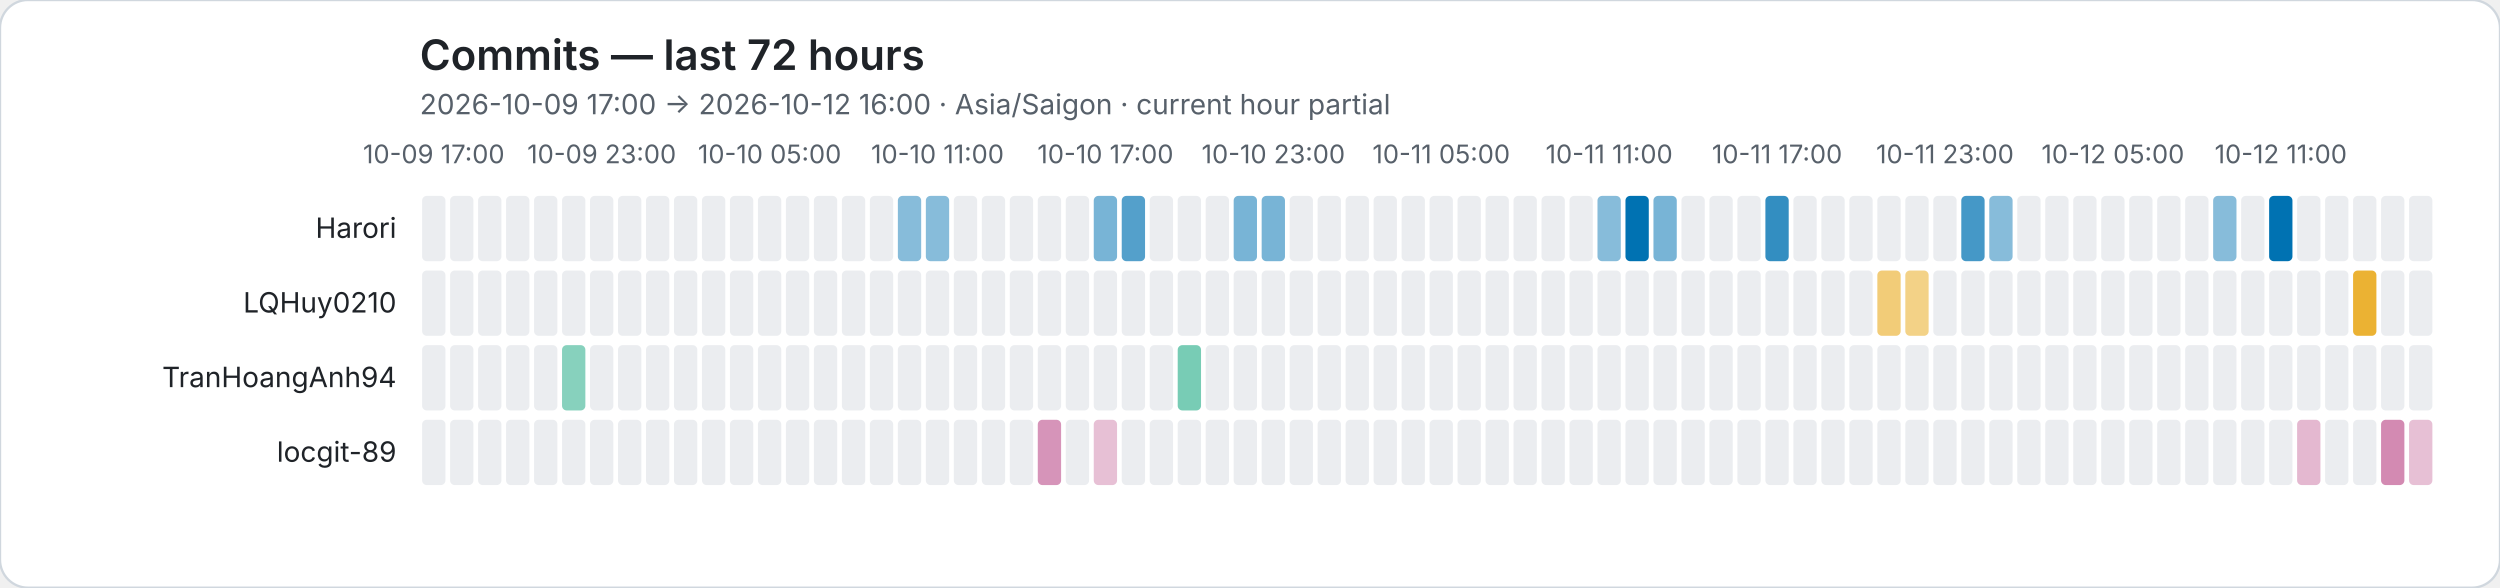
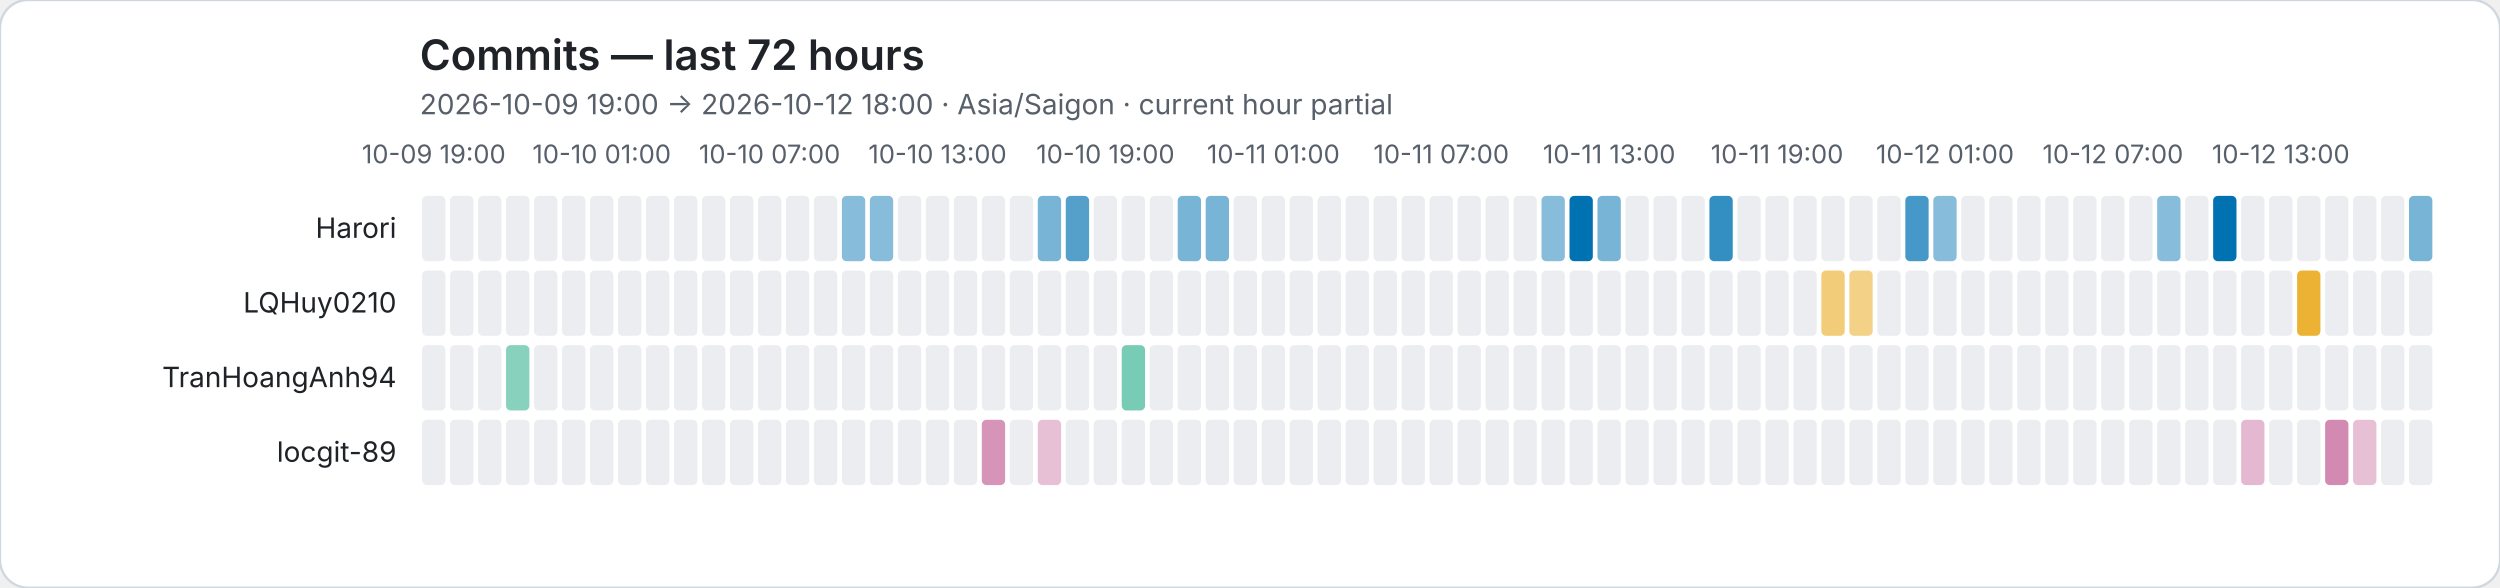
<svg xmlns="http://www.w3.org/2000/svg" role="img" viewBox="0 0 1072 252">
  <rect width="1072" height="252" rx="12" fill="#ffffff" stroke="#d0d7de" />
  <style>text{font-family:system-ui,-apple-system,BlinkMacSystemFont,"Segoe UI",sans-serif}.axis{fill:#57606a;font-size:11px}.heading{fill:#1f2328;font-size:18px;font-weight:600}.subheading{fill:#57606a;font-size:12px}.name{fill:#1f2328;font-size:12px}</style>
  <text class="heading" x="180" y="30">Commits — last 72 hours</text>
-   <text class="subheading" x="180" y="49">2026-10-09 17:00 → 2026-10-12 16:00 · Asia/Saigon · current hour partial</text>
-   <text class="axis" x="186" y="70" text-anchor="middle">10-09 17:00</text>
-   <text class="axis" x="258" y="70" text-anchor="middle">10-09 23:00</text>
-   <text class="axis" x="330" y="70" text-anchor="middle">10-10 05:00</text>
-   <text class="axis" x="402" y="70" text-anchor="middle">10-10 11:00</text>
-   <text class="axis" x="474" y="70" text-anchor="middle">10-10 17:00</text>
-   <text class="axis" x="546" y="70" text-anchor="middle">10-10 23:00</text>
-   <text class="axis" x="618" y="70" text-anchor="middle">10-11 05:00</text>
-   <text class="axis" x="690" y="70" text-anchor="middle">10-11 11:00</text>
-   <text class="axis" x="762" y="70" text-anchor="middle">10-11 17:00</text>
-   <text class="axis" x="834" y="70" text-anchor="middle">10-11 23:00</text>
-   <text class="axis" x="906" y="70" text-anchor="middle">10-12 05:00</text>
-   <text class="axis" x="978" y="70" text-anchor="middle">10-12 11:00</text>
+   <text class="subheading" x="180" y="49">2026-10-09 19:00 → 2026-10-12 18:00 · Asia/Saigon · current hour partial</text>
+   <text class="axis" x="186" y="70" text-anchor="middle">10-09 19:00</text>
+   <text class="axis" x="258" y="70" text-anchor="middle">10-10 01:00</text>
+   <text class="axis" x="330" y="70" text-anchor="middle">10-10 07:00</text>
+   <text class="axis" x="402" y="70" text-anchor="middle">10-10 13:00</text>
+   <text class="axis" x="474" y="70" text-anchor="middle">10-10 19:00</text>
+   <text class="axis" x="546" y="70" text-anchor="middle">10-11 01:00</text>
+   <text class="axis" x="618" y="70" text-anchor="middle">10-11 07:00</text>
+   <text class="axis" x="690" y="70" text-anchor="middle">10-11 13:00</text>
+   <text class="axis" x="762" y="70" text-anchor="middle">10-11 19:00</text>
+   <text class="axis" x="834" y="70" text-anchor="middle">10-12 01:00</text>
+   <text class="axis" x="906" y="70" text-anchor="middle">10-12 07:00</text>
+   <text class="axis" x="978" y="70" text-anchor="middle">10-12 13:00</text>
  <text class="name" x="170" y="102" text-anchor="end">Harori</text>
  <rect data-hour="0" x="181" y="84" width="10" height="28" rx="2" fill="#ebedf0" />
  <rect data-hour="1" x="193" y="84" width="10" height="28" rx="2" fill="#ebedf0" />
  <rect data-hour="2" x="205" y="84" width="10" height="28" rx="2" fill="#ebedf0" />
  <rect data-hour="3" x="217" y="84" width="10" height="28" rx="2" fill="#ebedf0" />
  <rect data-hour="4" x="229" y="84" width="10" height="28" rx="2" fill="#ebedf0" />
  <rect data-hour="5" x="241" y="84" width="10" height="28" rx="2" fill="#ebedf0" />
  <rect data-hour="6" x="253" y="84" width="10" height="28" rx="2" fill="#ebedf0" />
  <rect data-hour="7" x="265" y="84" width="10" height="28" rx="2" fill="#ebedf0" />
  <rect data-hour="8" x="277" y="84" width="10" height="28" rx="2" fill="#ebedf0" />
  <rect data-hour="9" x="289" y="84" width="10" height="28" rx="2" fill="#ebedf0" />
  <rect data-hour="10" x="301" y="84" width="10" height="28" rx="2" fill="#ebedf0" />
  <rect data-hour="11" x="313" y="84" width="10" height="28" rx="2" fill="#ebedf0" />
  <rect data-hour="12" x="325" y="84" width="10" height="28" rx="2" fill="#ebedf0" />
  <rect data-hour="13" x="337" y="84" width="10" height="28" rx="2" fill="#ebedf0" />
  <rect data-hour="14" x="349" y="84" width="10" height="28" rx="2" fill="#ebedf0" />
-   <rect data-hour="15" x="361" y="84" width="10" height="28" rx="2" fill="#ebedf0" />
-   <rect data-hour="16" x="373" y="84" width="10" height="28" rx="2" fill="#ebedf0" />
-   <rect data-hour="17" x="385" y="84" width="10" height="28" rx="2" fill="rgba(0, 114, 178, 0.47)" />
-   <rect data-hour="18" x="397" y="84" width="10" height="28" rx="2" fill="rgba(0, 114, 178, 0.47)" />
+   <rect data-hour="15" x="361" y="84" width="10" height="28" rx="2" fill="rgba(0, 114, 178, 0.47)" />
+   <rect data-hour="16" x="373" y="84" width="10" height="28" rx="2" fill="rgba(0, 114, 178, 0.47)" />
+   <rect data-hour="17" x="385" y="84" width="10" height="28" rx="2" fill="#ebedf0" />
+   <rect data-hour="18" x="397" y="84" width="10" height="28" rx="2" fill="#ebedf0" />
  <rect data-hour="19" x="409" y="84" width="10" height="28" rx="2" fill="#ebedf0" />
  <rect data-hour="20" x="421" y="84" width="10" height="28" rx="2" fill="#ebedf0" />
  <rect data-hour="21" x="433" y="84" width="10" height="28" rx="2" fill="#ebedf0" />
-   <rect data-hour="22" x="445" y="84" width="10" height="28" rx="2" fill="#ebedf0" />
-   <rect data-hour="23" x="457" y="84" width="10" height="28" rx="2" fill="#ebedf0" />
-   <rect data-hour="24" x="469" y="84" width="10" height="28" rx="2" fill="rgba(0, 114, 178, 0.53)" />
-   <rect data-hour="25" x="481" y="84" width="10" height="28" rx="2" fill="rgba(0, 114, 178, 0.67)" />
+   <rect data-hour="22" x="445" y="84" width="10" height="28" rx="2" fill="rgba(0, 114, 178, 0.53)" />
+   <rect data-hour="23" x="457" y="84" width="10" height="28" rx="2" fill="rgba(0, 114, 178, 0.67)" />
+   <rect data-hour="24" x="469" y="84" width="10" height="28" rx="2" fill="#ebedf0" />
+   <rect data-hour="25" x="481" y="84" width="10" height="28" rx="2" fill="#ebedf0" />
  <rect data-hour="26" x="493" y="84" width="10" height="28" rx="2" fill="#ebedf0" />
-   <rect data-hour="27" x="505" y="84" width="10" height="28" rx="2" fill="#ebedf0" />
-   <rect data-hour="28" x="517" y="84" width="10" height="28" rx="2" fill="#ebedf0" />
-   <rect data-hour="29" x="529" y="84" width="10" height="28" rx="2" fill="rgba(0, 114, 178, 0.53)" />
-   <rect data-hour="30" x="541" y="84" width="10" height="28" rx="2" fill="rgba(0, 114, 178, 0.53)" />
+   <rect data-hour="27" x="505" y="84" width="10" height="28" rx="2" fill="rgba(0, 114, 178, 0.53)" />
+   <rect data-hour="28" x="517" y="84" width="10" height="28" rx="2" fill="rgba(0, 114, 178, 0.53)" />
+   <rect data-hour="29" x="529" y="84" width="10" height="28" rx="2" fill="#ebedf0" />
+   <rect data-hour="30" x="541" y="84" width="10" height="28" rx="2" fill="#ebedf0" />
  <rect data-hour="31" x="553" y="84" width="10" height="28" rx="2" fill="#ebedf0" />
  <rect data-hour="32" x="565" y="84" width="10" height="28" rx="2" fill="#ebedf0" />
  <rect data-hour="33" x="577" y="84" width="10" height="28" rx="2" fill="#ebedf0" />
  <rect data-hour="34" x="589" y="84" width="10" height="28" rx="2" fill="#ebedf0" />
  <rect data-hour="35" x="601" y="84" width="10" height="28" rx="2" fill="#ebedf0" />
  <rect data-hour="36" x="613" y="84" width="10" height="28" rx="2" fill="#ebedf0" />
  <rect data-hour="37" x="625" y="84" width="10" height="28" rx="2" fill="#ebedf0" />
  <rect data-hour="38" x="637" y="84" width="10" height="28" rx="2" fill="#ebedf0" />
  <rect data-hour="39" x="649" y="84" width="10" height="28" rx="2" fill="#ebedf0" />
-   <rect data-hour="40" x="661" y="84" width="10" height="28" rx="2" fill="#ebedf0" />
-   <rect data-hour="41" x="673" y="84" width="10" height="28" rx="2" fill="#ebedf0" />
-   <rect data-hour="42" x="685" y="84" width="10" height="28" rx="2" fill="rgba(0, 114, 178, 0.47)" />
-   <rect data-hour="43" x="697" y="84" width="10" height="28" rx="2" fill="rgba(0, 114, 178, 1.00)" />
-   <rect data-hour="44" x="709" y="84" width="10" height="28" rx="2" fill="rgba(0, 114, 178, 0.53)" />
+   <rect data-hour="40" x="661" y="84" width="10" height="28" rx="2" fill="rgba(0, 114, 178, 0.47)" />
+   <rect data-hour="41" x="673" y="84" width="10" height="28" rx="2" fill="rgba(0, 114, 178, 1.00)" />
+   <rect data-hour="42" x="685" y="84" width="10" height="28" rx="2" fill="rgba(0, 114, 178, 0.53)" />
+   <rect data-hour="43" x="697" y="84" width="10" height="28" rx="2" fill="#ebedf0" />
+   <rect data-hour="44" x="709" y="84" width="10" height="28" rx="2" fill="#ebedf0" />
  <rect data-hour="45" x="721" y="84" width="10" height="28" rx="2" fill="#ebedf0" />
-   <rect data-hour="46" x="733" y="84" width="10" height="28" rx="2" fill="#ebedf0" />
+   <rect data-hour="46" x="733" y="84" width="10" height="28" rx="2" fill="rgba(0, 114, 178, 0.80)" />
  <rect data-hour="47" x="745" y="84" width="10" height="28" rx="2" fill="#ebedf0" />
-   <rect data-hour="48" x="757" y="84" width="10" height="28" rx="2" fill="rgba(0, 114, 178, 0.80)" />
+   <rect data-hour="48" x="757" y="84" width="10" height="28" rx="2" fill="#ebedf0" />
  <rect data-hour="49" x="769" y="84" width="10" height="28" rx="2" fill="#ebedf0" />
  <rect data-hour="50" x="781" y="84" width="10" height="28" rx="2" fill="#ebedf0" />
  <rect data-hour="51" x="793" y="84" width="10" height="28" rx="2" fill="#ebedf0" />
  <rect data-hour="52" x="805" y="84" width="10" height="28" rx="2" fill="#ebedf0" />
-   <rect data-hour="53" x="817" y="84" width="10" height="28" rx="2" fill="#ebedf0" />
-   <rect data-hour="54" x="829" y="84" width="10" height="28" rx="2" fill="#ebedf0" />
-   <rect data-hour="55" x="841" y="84" width="10" height="28" rx="2" fill="rgba(0, 114, 178, 0.73)" />
-   <rect data-hour="56" x="853" y="84" width="10" height="28" rx="2" fill="rgba(0, 114, 178, 0.47)" />
+   <rect data-hour="53" x="817" y="84" width="10" height="28" rx="2" fill="rgba(0, 114, 178, 0.73)" />
+   <rect data-hour="54" x="829" y="84" width="10" height="28" rx="2" fill="rgba(0, 114, 178, 0.47)" />
+   <rect data-hour="55" x="841" y="84" width="10" height="28" rx="2" fill="#ebedf0" />
+   <rect data-hour="56" x="853" y="84" width="10" height="28" rx="2" fill="#ebedf0" />
  <rect data-hour="57" x="865" y="84" width="10" height="28" rx="2" fill="#ebedf0" />
  <rect data-hour="58" x="877" y="84" width="10" height="28" rx="2" fill="#ebedf0" />
  <rect data-hour="59" x="889" y="84" width="10" height="28" rx="2" fill="#ebedf0" />
  <rect data-hour="60" x="901" y="84" width="10" height="28" rx="2" fill="#ebedf0" />
  <rect data-hour="61" x="913" y="84" width="10" height="28" rx="2" fill="#ebedf0" />
-   <rect data-hour="62" x="925" y="84" width="10" height="28" rx="2" fill="#ebedf0" />
+   <rect data-hour="62" x="925" y="84" width="10" height="28" rx="2" fill="rgba(0, 114, 178, 0.47)" />
  <rect data-hour="63" x="937" y="84" width="10" height="28" rx="2" fill="#ebedf0" />
-   <rect data-hour="64" x="949" y="84" width="10" height="28" rx="2" fill="rgba(0, 114, 178, 0.47)" />
+   <rect data-hour="64" x="949" y="84" width="10" height="28" rx="2" fill="rgba(0, 114, 178, 1.00)" />
  <rect data-hour="65" x="961" y="84" width="10" height="28" rx="2" fill="#ebedf0" />
-   <rect data-hour="66" x="973" y="84" width="10" height="28" rx="2" fill="rgba(0, 114, 178, 1.00)" />
+   <rect data-hour="66" x="973" y="84" width="10" height="28" rx="2" fill="#ebedf0" />
  <rect data-hour="67" x="985" y="84" width="10" height="28" rx="2" fill="#ebedf0" />
  <rect data-hour="68" x="997" y="84" width="10" height="28" rx="2" fill="#ebedf0" />
  <rect data-hour="69" x="1009" y="84" width="10" height="28" rx="2" fill="#ebedf0" />
  <rect data-hour="70" x="1021" y="84" width="10" height="28" rx="2" fill="#ebedf0" />
-   <rect data-hour="71" x="1033" y="84" width="10" height="28" rx="2" fill="#ebedf0" />
+   <rect data-hour="71" x="1033" y="84" width="10" height="28" rx="2" fill="rgba(0, 114, 178, 0.53)" />
  <text class="name" x="170" y="134" text-anchor="end">LQHuy0210</text>
  <rect data-hour="0" x="181" y="116" width="10" height="28" rx="2" fill="#ebedf0" />
  <rect data-hour="1" x="193" y="116" width="10" height="28" rx="2" fill="#ebedf0" />
  <rect data-hour="2" x="205" y="116" width="10" height="28" rx="2" fill="#ebedf0" />
  <rect data-hour="3" x="217" y="116" width="10" height="28" rx="2" fill="#ebedf0" />
  <rect data-hour="4" x="229" y="116" width="10" height="28" rx="2" fill="#ebedf0" />
  <rect data-hour="5" x="241" y="116" width="10" height="28" rx="2" fill="#ebedf0" />
  <rect data-hour="6" x="253" y="116" width="10" height="28" rx="2" fill="#ebedf0" />
  <rect data-hour="7" x="265" y="116" width="10" height="28" rx="2" fill="#ebedf0" />
  <rect data-hour="8" x="277" y="116" width="10" height="28" rx="2" fill="#ebedf0" />
  <rect data-hour="9" x="289" y="116" width="10" height="28" rx="2" fill="#ebedf0" />
  <rect data-hour="10" x="301" y="116" width="10" height="28" rx="2" fill="#ebedf0" />
  <rect data-hour="11" x="313" y="116" width="10" height="28" rx="2" fill="#ebedf0" />
  <rect data-hour="12" x="325" y="116" width="10" height="28" rx="2" fill="#ebedf0" />
  <rect data-hour="13" x="337" y="116" width="10" height="28" rx="2" fill="#ebedf0" />
  <rect data-hour="14" x="349" y="116" width="10" height="28" rx="2" fill="#ebedf0" />
  <rect data-hour="15" x="361" y="116" width="10" height="28" rx="2" fill="#ebedf0" />
  <rect data-hour="16" x="373" y="116" width="10" height="28" rx="2" fill="#ebedf0" />
  <rect data-hour="17" x="385" y="116" width="10" height="28" rx="2" fill="#ebedf0" />
  <rect data-hour="18" x="397" y="116" width="10" height="28" rx="2" fill="#ebedf0" />
  <rect data-hour="19" x="409" y="116" width="10" height="28" rx="2" fill="#ebedf0" />
  <rect data-hour="20" x="421" y="116" width="10" height="28" rx="2" fill="#ebedf0" />
  <rect data-hour="21" x="433" y="116" width="10" height="28" rx="2" fill="#ebedf0" />
  <rect data-hour="22" x="445" y="116" width="10" height="28" rx="2" fill="#ebedf0" />
  <rect data-hour="23" x="457" y="116" width="10" height="28" rx="2" fill="#ebedf0" />
  <rect data-hour="24" x="469" y="116" width="10" height="28" rx="2" fill="#ebedf0" />
  <rect data-hour="25" x="481" y="116" width="10" height="28" rx="2" fill="#ebedf0" />
  <rect data-hour="26" x="493" y="116" width="10" height="28" rx="2" fill="#ebedf0" />
  <rect data-hour="27" x="505" y="116" width="10" height="28" rx="2" fill="#ebedf0" />
  <rect data-hour="28" x="517" y="116" width="10" height="28" rx="2" fill="#ebedf0" />
  <rect data-hour="29" x="529" y="116" width="10" height="28" rx="2" fill="#ebedf0" />
  <rect data-hour="30" x="541" y="116" width="10" height="28" rx="2" fill="#ebedf0" />
  <rect data-hour="31" x="553" y="116" width="10" height="28" rx="2" fill="#ebedf0" />
  <rect data-hour="32" x="565" y="116" width="10" height="28" rx="2" fill="#ebedf0" />
  <rect data-hour="33" x="577" y="116" width="10" height="28" rx="2" fill="#ebedf0" />
  <rect data-hour="34" x="589" y="116" width="10" height="28" rx="2" fill="#ebedf0" />
  <rect data-hour="35" x="601" y="116" width="10" height="28" rx="2" fill="#ebedf0" />
  <rect data-hour="36" x="613" y="116" width="10" height="28" rx="2" fill="#ebedf0" />
  <rect data-hour="37" x="625" y="116" width="10" height="28" rx="2" fill="#ebedf0" />
  <rect data-hour="38" x="637" y="116" width="10" height="28" rx="2" fill="#ebedf0" />
  <rect data-hour="39" x="649" y="116" width="10" height="28" rx="2" fill="#ebedf0" />
  <rect data-hour="40" x="661" y="116" width="10" height="28" rx="2" fill="#ebedf0" />
  <rect data-hour="41" x="673" y="116" width="10" height="28" rx="2" fill="#ebedf0" />
  <rect data-hour="42" x="685" y="116" width="10" height="28" rx="2" fill="#ebedf0" />
  <rect data-hour="43" x="697" y="116" width="10" height="28" rx="2" fill="#ebedf0" />
  <rect data-hour="44" x="709" y="116" width="10" height="28" rx="2" fill="#ebedf0" />
  <rect data-hour="45" x="721" y="116" width="10" height="28" rx="2" fill="#ebedf0" />
  <rect data-hour="46" x="733" y="116" width="10" height="28" rx="2" fill="#ebedf0" />
  <rect data-hour="47" x="745" y="116" width="10" height="28" rx="2" fill="#ebedf0" />
  <rect data-hour="48" x="757" y="116" width="10" height="28" rx="2" fill="#ebedf0" />
  <rect data-hour="49" x="769" y="116" width="10" height="28" rx="2" fill="#ebedf0" />
-   <rect data-hour="50" x="781" y="116" width="10" height="28" rx="2" fill="#ebedf0" />
-   <rect data-hour="51" x="793" y="116" width="10" height="28" rx="2" fill="#ebedf0" />
-   <rect data-hour="52" x="805" y="116" width="10" height="28" rx="2" fill="rgba(230, 159, 0, 0.53)" />
-   <rect data-hour="53" x="817" y="116" width="10" height="28" rx="2" fill="rgba(230, 159, 0, 0.47)" />
+   <rect data-hour="50" x="781" y="116" width="10" height="28" rx="2" fill="rgba(230, 159, 0, 0.53)" />
+   <rect data-hour="51" x="793" y="116" width="10" height="28" rx="2" fill="rgba(230, 159, 0, 0.47)" />
+   <rect data-hour="52" x="805" y="116" width="10" height="28" rx="2" fill="#ebedf0" />
+   <rect data-hour="53" x="817" y="116" width="10" height="28" rx="2" fill="#ebedf0" />
  <rect data-hour="54" x="829" y="116" width="10" height="28" rx="2" fill="#ebedf0" />
  <rect data-hour="55" x="841" y="116" width="10" height="28" rx="2" fill="#ebedf0" />
  <rect data-hour="56" x="853" y="116" width="10" height="28" rx="2" fill="#ebedf0" />
  <rect data-hour="57" x="865" y="116" width="10" height="28" rx="2" fill="#ebedf0" />
  <rect data-hour="58" x="877" y="116" width="10" height="28" rx="2" fill="#ebedf0" />
  <rect data-hour="59" x="889" y="116" width="10" height="28" rx="2" fill="#ebedf0" />
  <rect data-hour="60" x="901" y="116" width="10" height="28" rx="2" fill="#ebedf0" />
  <rect data-hour="61" x="913" y="116" width="10" height="28" rx="2" fill="#ebedf0" />
  <rect data-hour="62" x="925" y="116" width="10" height="28" rx="2" fill="#ebedf0" />
  <rect data-hour="63" x="937" y="116" width="10" height="28" rx="2" fill="#ebedf0" />
  <rect data-hour="64" x="949" y="116" width="10" height="28" rx="2" fill="#ebedf0" />
  <rect data-hour="65" x="961" y="116" width="10" height="28" rx="2" fill="#ebedf0" />
  <rect data-hour="66" x="973" y="116" width="10" height="28" rx="2" fill="#ebedf0" />
-   <rect data-hour="67" x="985" y="116" width="10" height="28" rx="2" fill="#ebedf0" />
+   <rect data-hour="67" x="985" y="116" width="10" height="28" rx="2" fill="rgba(230, 159, 0, 0.80)" />
  <rect data-hour="68" x="997" y="116" width="10" height="28" rx="2" fill="#ebedf0" />
-   <rect data-hour="69" x="1009" y="116" width="10" height="28" rx="2" fill="rgba(230, 159, 0, 0.80)" />
+   <rect data-hour="69" x="1009" y="116" width="10" height="28" rx="2" fill="#ebedf0" />
  <rect data-hour="70" x="1021" y="116" width="10" height="28" rx="2" fill="#ebedf0" />
  <rect data-hour="71" x="1033" y="116" width="10" height="28" rx="2" fill="#ebedf0" />
  <text class="name" x="170" y="166" text-anchor="end">TranHoangAnh94</text>
  <rect data-hour="0" x="181" y="148" width="10" height="28" rx="2" fill="#ebedf0" />
  <rect data-hour="1" x="193" y="148" width="10" height="28" rx="2" fill="#ebedf0" />
  <rect data-hour="2" x="205" y="148" width="10" height="28" rx="2" fill="#ebedf0" />
-   <rect data-hour="3" x="217" y="148" width="10" height="28" rx="2" fill="#ebedf0" />
+   <rect data-hour="3" x="217" y="148" width="10" height="28" rx="2" fill="rgba(0, 158, 115, 0.47)" />
  <rect data-hour="4" x="229" y="148" width="10" height="28" rx="2" fill="#ebedf0" />
-   <rect data-hour="5" x="241" y="148" width="10" height="28" rx="2" fill="rgba(0, 158, 115, 0.47)" />
+   <rect data-hour="5" x="241" y="148" width="10" height="28" rx="2" fill="#ebedf0" />
  <rect data-hour="6" x="253" y="148" width="10" height="28" rx="2" fill="#ebedf0" />
  <rect data-hour="7" x="265" y="148" width="10" height="28" rx="2" fill="#ebedf0" />
  <rect data-hour="8" x="277" y="148" width="10" height="28" rx="2" fill="#ebedf0" />
  <rect data-hour="9" x="289" y="148" width="10" height="28" rx="2" fill="#ebedf0" />
  <rect data-hour="10" x="301" y="148" width="10" height="28" rx="2" fill="#ebedf0" />
  <rect data-hour="11" x="313" y="148" width="10" height="28" rx="2" fill="#ebedf0" />
  <rect data-hour="12" x="325" y="148" width="10" height="28" rx="2" fill="#ebedf0" />
  <rect data-hour="13" x="337" y="148" width="10" height="28" rx="2" fill="#ebedf0" />
  <rect data-hour="14" x="349" y="148" width="10" height="28" rx="2" fill="#ebedf0" />
  <rect data-hour="15" x="361" y="148" width="10" height="28" rx="2" fill="#ebedf0" />
  <rect data-hour="16" x="373" y="148" width="10" height="28" rx="2" fill="#ebedf0" />
  <rect data-hour="17" x="385" y="148" width="10" height="28" rx="2" fill="#ebedf0" />
  <rect data-hour="18" x="397" y="148" width="10" height="28" rx="2" fill="#ebedf0" />
  <rect data-hour="19" x="409" y="148" width="10" height="28" rx="2" fill="#ebedf0" />
  <rect data-hour="20" x="421" y="148" width="10" height="28" rx="2" fill="#ebedf0" />
  <rect data-hour="21" x="433" y="148" width="10" height="28" rx="2" fill="#ebedf0" />
  <rect data-hour="22" x="445" y="148" width="10" height="28" rx="2" fill="#ebedf0" />
  <rect data-hour="23" x="457" y="148" width="10" height="28" rx="2" fill="#ebedf0" />
  <rect data-hour="24" x="469" y="148" width="10" height="28" rx="2" fill="#ebedf0" />
-   <rect data-hour="25" x="481" y="148" width="10" height="28" rx="2" fill="#ebedf0" />
+   <rect data-hour="25" x="481" y="148" width="10" height="28" rx="2" fill="rgba(0, 158, 115, 0.53)" />
  <rect data-hour="26" x="493" y="148" width="10" height="28" rx="2" fill="#ebedf0" />
-   <rect data-hour="27" x="505" y="148" width="10" height="28" rx="2" fill="rgba(0, 158, 115, 0.53)" />
+   <rect data-hour="27" x="505" y="148" width="10" height="28" rx="2" fill="#ebedf0" />
  <rect data-hour="28" x="517" y="148" width="10" height="28" rx="2" fill="#ebedf0" />
  <rect data-hour="29" x="529" y="148" width="10" height="28" rx="2" fill="#ebedf0" />
  <rect data-hour="30" x="541" y="148" width="10" height="28" rx="2" fill="#ebedf0" />
  <rect data-hour="31" x="553" y="148" width="10" height="28" rx="2" fill="#ebedf0" />
  <rect data-hour="32" x="565" y="148" width="10" height="28" rx="2" fill="#ebedf0" />
  <rect data-hour="33" x="577" y="148" width="10" height="28" rx="2" fill="#ebedf0" />
  <rect data-hour="34" x="589" y="148" width="10" height="28" rx="2" fill="#ebedf0" />
  <rect data-hour="35" x="601" y="148" width="10" height="28" rx="2" fill="#ebedf0" />
  <rect data-hour="36" x="613" y="148" width="10" height="28" rx="2" fill="#ebedf0" />
  <rect data-hour="37" x="625" y="148" width="10" height="28" rx="2" fill="#ebedf0" />
  <rect data-hour="38" x="637" y="148" width="10" height="28" rx="2" fill="#ebedf0" />
  <rect data-hour="39" x="649" y="148" width="10" height="28" rx="2" fill="#ebedf0" />
  <rect data-hour="40" x="661" y="148" width="10" height="28" rx="2" fill="#ebedf0" />
  <rect data-hour="41" x="673" y="148" width="10" height="28" rx="2" fill="#ebedf0" />
  <rect data-hour="42" x="685" y="148" width="10" height="28" rx="2" fill="#ebedf0" />
  <rect data-hour="43" x="697" y="148" width="10" height="28" rx="2" fill="#ebedf0" />
  <rect data-hour="44" x="709" y="148" width="10" height="28" rx="2" fill="#ebedf0" />
  <rect data-hour="45" x="721" y="148" width="10" height="28" rx="2" fill="#ebedf0" />
  <rect data-hour="46" x="733" y="148" width="10" height="28" rx="2" fill="#ebedf0" />
  <rect data-hour="47" x="745" y="148" width="10" height="28" rx="2" fill="#ebedf0" />
  <rect data-hour="48" x="757" y="148" width="10" height="28" rx="2" fill="#ebedf0" />
  <rect data-hour="49" x="769" y="148" width="10" height="28" rx="2" fill="#ebedf0" />
  <rect data-hour="50" x="781" y="148" width="10" height="28" rx="2" fill="#ebedf0" />
  <rect data-hour="51" x="793" y="148" width="10" height="28" rx="2" fill="#ebedf0" />
  <rect data-hour="52" x="805" y="148" width="10" height="28" rx="2" fill="#ebedf0" />
  <rect data-hour="53" x="817" y="148" width="10" height="28" rx="2" fill="#ebedf0" />
  <rect data-hour="54" x="829" y="148" width="10" height="28" rx="2" fill="#ebedf0" />
  <rect data-hour="55" x="841" y="148" width="10" height="28" rx="2" fill="#ebedf0" />
  <rect data-hour="56" x="853" y="148" width="10" height="28" rx="2" fill="#ebedf0" />
  <rect data-hour="57" x="865" y="148" width="10" height="28" rx="2" fill="#ebedf0" />
  <rect data-hour="58" x="877" y="148" width="10" height="28" rx="2" fill="#ebedf0" />
  <rect data-hour="59" x="889" y="148" width="10" height="28" rx="2" fill="#ebedf0" />
  <rect data-hour="60" x="901" y="148" width="10" height="28" rx="2" fill="#ebedf0" />
  <rect data-hour="61" x="913" y="148" width="10" height="28" rx="2" fill="#ebedf0" />
  <rect data-hour="62" x="925" y="148" width="10" height="28" rx="2" fill="#ebedf0" />
  <rect data-hour="63" x="937" y="148" width="10" height="28" rx="2" fill="#ebedf0" />
  <rect data-hour="64" x="949" y="148" width="10" height="28" rx="2" fill="#ebedf0" />
  <rect data-hour="65" x="961" y="148" width="10" height="28" rx="2" fill="#ebedf0" />
  <rect data-hour="66" x="973" y="148" width="10" height="28" rx="2" fill="#ebedf0" />
  <rect data-hour="67" x="985" y="148" width="10" height="28" rx="2" fill="#ebedf0" />
  <rect data-hour="68" x="997" y="148" width="10" height="28" rx="2" fill="#ebedf0" />
  <rect data-hour="69" x="1009" y="148" width="10" height="28" rx="2" fill="#ebedf0" />
  <rect data-hour="70" x="1021" y="148" width="10" height="28" rx="2" fill="#ebedf0" />
  <rect data-hour="71" x="1033" y="148" width="10" height="28" rx="2" fill="#ebedf0" />
  <text class="name" x="170" y="198" text-anchor="end">locgit-89</text>
  <rect data-hour="0" x="181" y="180" width="10" height="28" rx="2" fill="#ebedf0" />
  <rect data-hour="1" x="193" y="180" width="10" height="28" rx="2" fill="#ebedf0" />
  <rect data-hour="2" x="205" y="180" width="10" height="28" rx="2" fill="#ebedf0" />
  <rect data-hour="3" x="217" y="180" width="10" height="28" rx="2" fill="#ebedf0" />
  <rect data-hour="4" x="229" y="180" width="10" height="28" rx="2" fill="#ebedf0" />
  <rect data-hour="5" x="241" y="180" width="10" height="28" rx="2" fill="#ebedf0" />
  <rect data-hour="6" x="253" y="180" width="10" height="28" rx="2" fill="#ebedf0" />
  <rect data-hour="7" x="265" y="180" width="10" height="28" rx="2" fill="#ebedf0" />
  <rect data-hour="8" x="277" y="180" width="10" height="28" rx="2" fill="#ebedf0" />
  <rect data-hour="9" x="289" y="180" width="10" height="28" rx="2" fill="#ebedf0" />
  <rect data-hour="10" x="301" y="180" width="10" height="28" rx="2" fill="#ebedf0" />
  <rect data-hour="11" x="313" y="180" width="10" height="28" rx="2" fill="#ebedf0" />
  <rect data-hour="12" x="325" y="180" width="10" height="28" rx="2" fill="#ebedf0" />
  <rect data-hour="13" x="337" y="180" width="10" height="28" rx="2" fill="#ebedf0" />
  <rect data-hour="14" x="349" y="180" width="10" height="28" rx="2" fill="#ebedf0" />
  <rect data-hour="15" x="361" y="180" width="10" height="28" rx="2" fill="#ebedf0" />
  <rect data-hour="16" x="373" y="180" width="10" height="28" rx="2" fill="#ebedf0" />
  <rect data-hour="17" x="385" y="180" width="10" height="28" rx="2" fill="#ebedf0" />
  <rect data-hour="18" x="397" y="180" width="10" height="28" rx="2" fill="#ebedf0" />
  <rect data-hour="19" x="409" y="180" width="10" height="28" rx="2" fill="#ebedf0" />
-   <rect data-hour="20" x="421" y="180" width="10" height="28" rx="2" fill="#ebedf0" />
+   <rect data-hour="20" x="421" y="180" width="10" height="28" rx="2" fill="rgba(204, 121, 167, 0.80)" />
  <rect data-hour="21" x="433" y="180" width="10" height="28" rx="2" fill="#ebedf0" />
-   <rect data-hour="22" x="445" y="180" width="10" height="28" rx="2" fill="rgba(204, 121, 167, 0.80)" />
+   <rect data-hour="22" x="445" y="180" width="10" height="28" rx="2" fill="rgba(204, 121, 167, 0.47)" />
  <rect data-hour="23" x="457" y="180" width="10" height="28" rx="2" fill="#ebedf0" />
-   <rect data-hour="24" x="469" y="180" width="10" height="28" rx="2" fill="rgba(204, 121, 167, 0.47)" />
+   <rect data-hour="24" x="469" y="180" width="10" height="28" rx="2" fill="#ebedf0" />
  <rect data-hour="25" x="481" y="180" width="10" height="28" rx="2" fill="#ebedf0" />
  <rect data-hour="26" x="493" y="180" width="10" height="28" rx="2" fill="#ebedf0" />
  <rect data-hour="27" x="505" y="180" width="10" height="28" rx="2" fill="#ebedf0" />
  <rect data-hour="28" x="517" y="180" width="10" height="28" rx="2" fill="#ebedf0" />
  <rect data-hour="29" x="529" y="180" width="10" height="28" rx="2" fill="#ebedf0" />
  <rect data-hour="30" x="541" y="180" width="10" height="28" rx="2" fill="#ebedf0" />
  <rect data-hour="31" x="553" y="180" width="10" height="28" rx="2" fill="#ebedf0" />
  <rect data-hour="32" x="565" y="180" width="10" height="28" rx="2" fill="#ebedf0" />
  <rect data-hour="33" x="577" y="180" width="10" height="28" rx="2" fill="#ebedf0" />
  <rect data-hour="34" x="589" y="180" width="10" height="28" rx="2" fill="#ebedf0" />
  <rect data-hour="35" x="601" y="180" width="10" height="28" rx="2" fill="#ebedf0" />
  <rect data-hour="36" x="613" y="180" width="10" height="28" rx="2" fill="#ebedf0" />
  <rect data-hour="37" x="625" y="180" width="10" height="28" rx="2" fill="#ebedf0" />
  <rect data-hour="38" x="637" y="180" width="10" height="28" rx="2" fill="#ebedf0" />
  <rect data-hour="39" x="649" y="180" width="10" height="28" rx="2" fill="#ebedf0" />
  <rect data-hour="40" x="661" y="180" width="10" height="28" rx="2" fill="#ebedf0" />
  <rect data-hour="41" x="673" y="180" width="10" height="28" rx="2" fill="#ebedf0" />
  <rect data-hour="42" x="685" y="180" width="10" height="28" rx="2" fill="#ebedf0" />
  <rect data-hour="43" x="697" y="180" width="10" height="28" rx="2" fill="#ebedf0" />
  <rect data-hour="44" x="709" y="180" width="10" height="28" rx="2" fill="#ebedf0" />
  <rect data-hour="45" x="721" y="180" width="10" height="28" rx="2" fill="#ebedf0" />
  <rect data-hour="46" x="733" y="180" width="10" height="28" rx="2" fill="#ebedf0" />
  <rect data-hour="47" x="745" y="180" width="10" height="28" rx="2" fill="#ebedf0" />
  <rect data-hour="48" x="757" y="180" width="10" height="28" rx="2" fill="#ebedf0" />
  <rect data-hour="49" x="769" y="180" width="10" height="28" rx="2" fill="#ebedf0" />
  <rect data-hour="50" x="781" y="180" width="10" height="28" rx="2" fill="#ebedf0" />
  <rect data-hour="51" x="793" y="180" width="10" height="28" rx="2" fill="#ebedf0" />
  <rect data-hour="52" x="805" y="180" width="10" height="28" rx="2" fill="#ebedf0" />
  <rect data-hour="53" x="817" y="180" width="10" height="28" rx="2" fill="#ebedf0" />
  <rect data-hour="54" x="829" y="180" width="10" height="28" rx="2" fill="#ebedf0" />
  <rect data-hour="55" x="841" y="180" width="10" height="28" rx="2" fill="#ebedf0" />
  <rect data-hour="56" x="853" y="180" width="10" height="28" rx="2" fill="#ebedf0" />
  <rect data-hour="57" x="865" y="180" width="10" height="28" rx="2" fill="#ebedf0" />
  <rect data-hour="58" x="877" y="180" width="10" height="28" rx="2" fill="#ebedf0" />
  <rect data-hour="59" x="889" y="180" width="10" height="28" rx="2" fill="#ebedf0" />
  <rect data-hour="60" x="901" y="180" width="10" height="28" rx="2" fill="#ebedf0" />
  <rect data-hour="61" x="913" y="180" width="10" height="28" rx="2" fill="#ebedf0" />
  <rect data-hour="62" x="925" y="180" width="10" height="28" rx="2" fill="#ebedf0" />
  <rect data-hour="63" x="937" y="180" width="10" height="28" rx="2" fill="#ebedf0" />
  <rect data-hour="64" x="949" y="180" width="10" height="28" rx="2" fill="#ebedf0" />
-   <rect data-hour="65" x="961" y="180" width="10" height="28" rx="2" fill="#ebedf0" />
+   <rect data-hour="65" x="961" y="180" width="10" height="28" rx="2" fill="rgba(204, 121, 167, 0.53)" />
  <rect data-hour="66" x="973" y="180" width="10" height="28" rx="2" fill="#ebedf0" />
-   <rect data-hour="67" x="985" y="180" width="10" height="28" rx="2" fill="rgba(204, 121, 167, 0.53)" />
-   <rect data-hour="68" x="997" y="180" width="10" height="28" rx="2" fill="#ebedf0" />
-   <rect data-hour="69" x="1009" y="180" width="10" height="28" rx="2" fill="#ebedf0" />
-   <rect data-hour="70" x="1021" y="180" width="10" height="28" rx="2" fill="rgba(204, 121, 167, 0.87)" />
-   <rect data-hour="71" x="1033" y="180" width="10" height="28" rx="2" fill="rgba(204, 121, 167, 0.47)" />
+   <rect data-hour="67" x="985" y="180" width="10" height="28" rx="2" fill="#ebedf0" />
+   <rect data-hour="68" x="997" y="180" width="10" height="28" rx="2" fill="rgba(204, 121, 167, 0.87)" />
+   <rect data-hour="69" x="1009" y="180" width="10" height="28" rx="2" fill="rgba(204, 121, 167, 0.47)" />
+   <rect data-hour="70" x="1021" y="180" width="10" height="28" rx="2" fill="#ebedf0" />
+   <rect data-hour="71" x="1033" y="180" width="10" height="28" rx="2" fill="#ebedf0" />
</svg>
